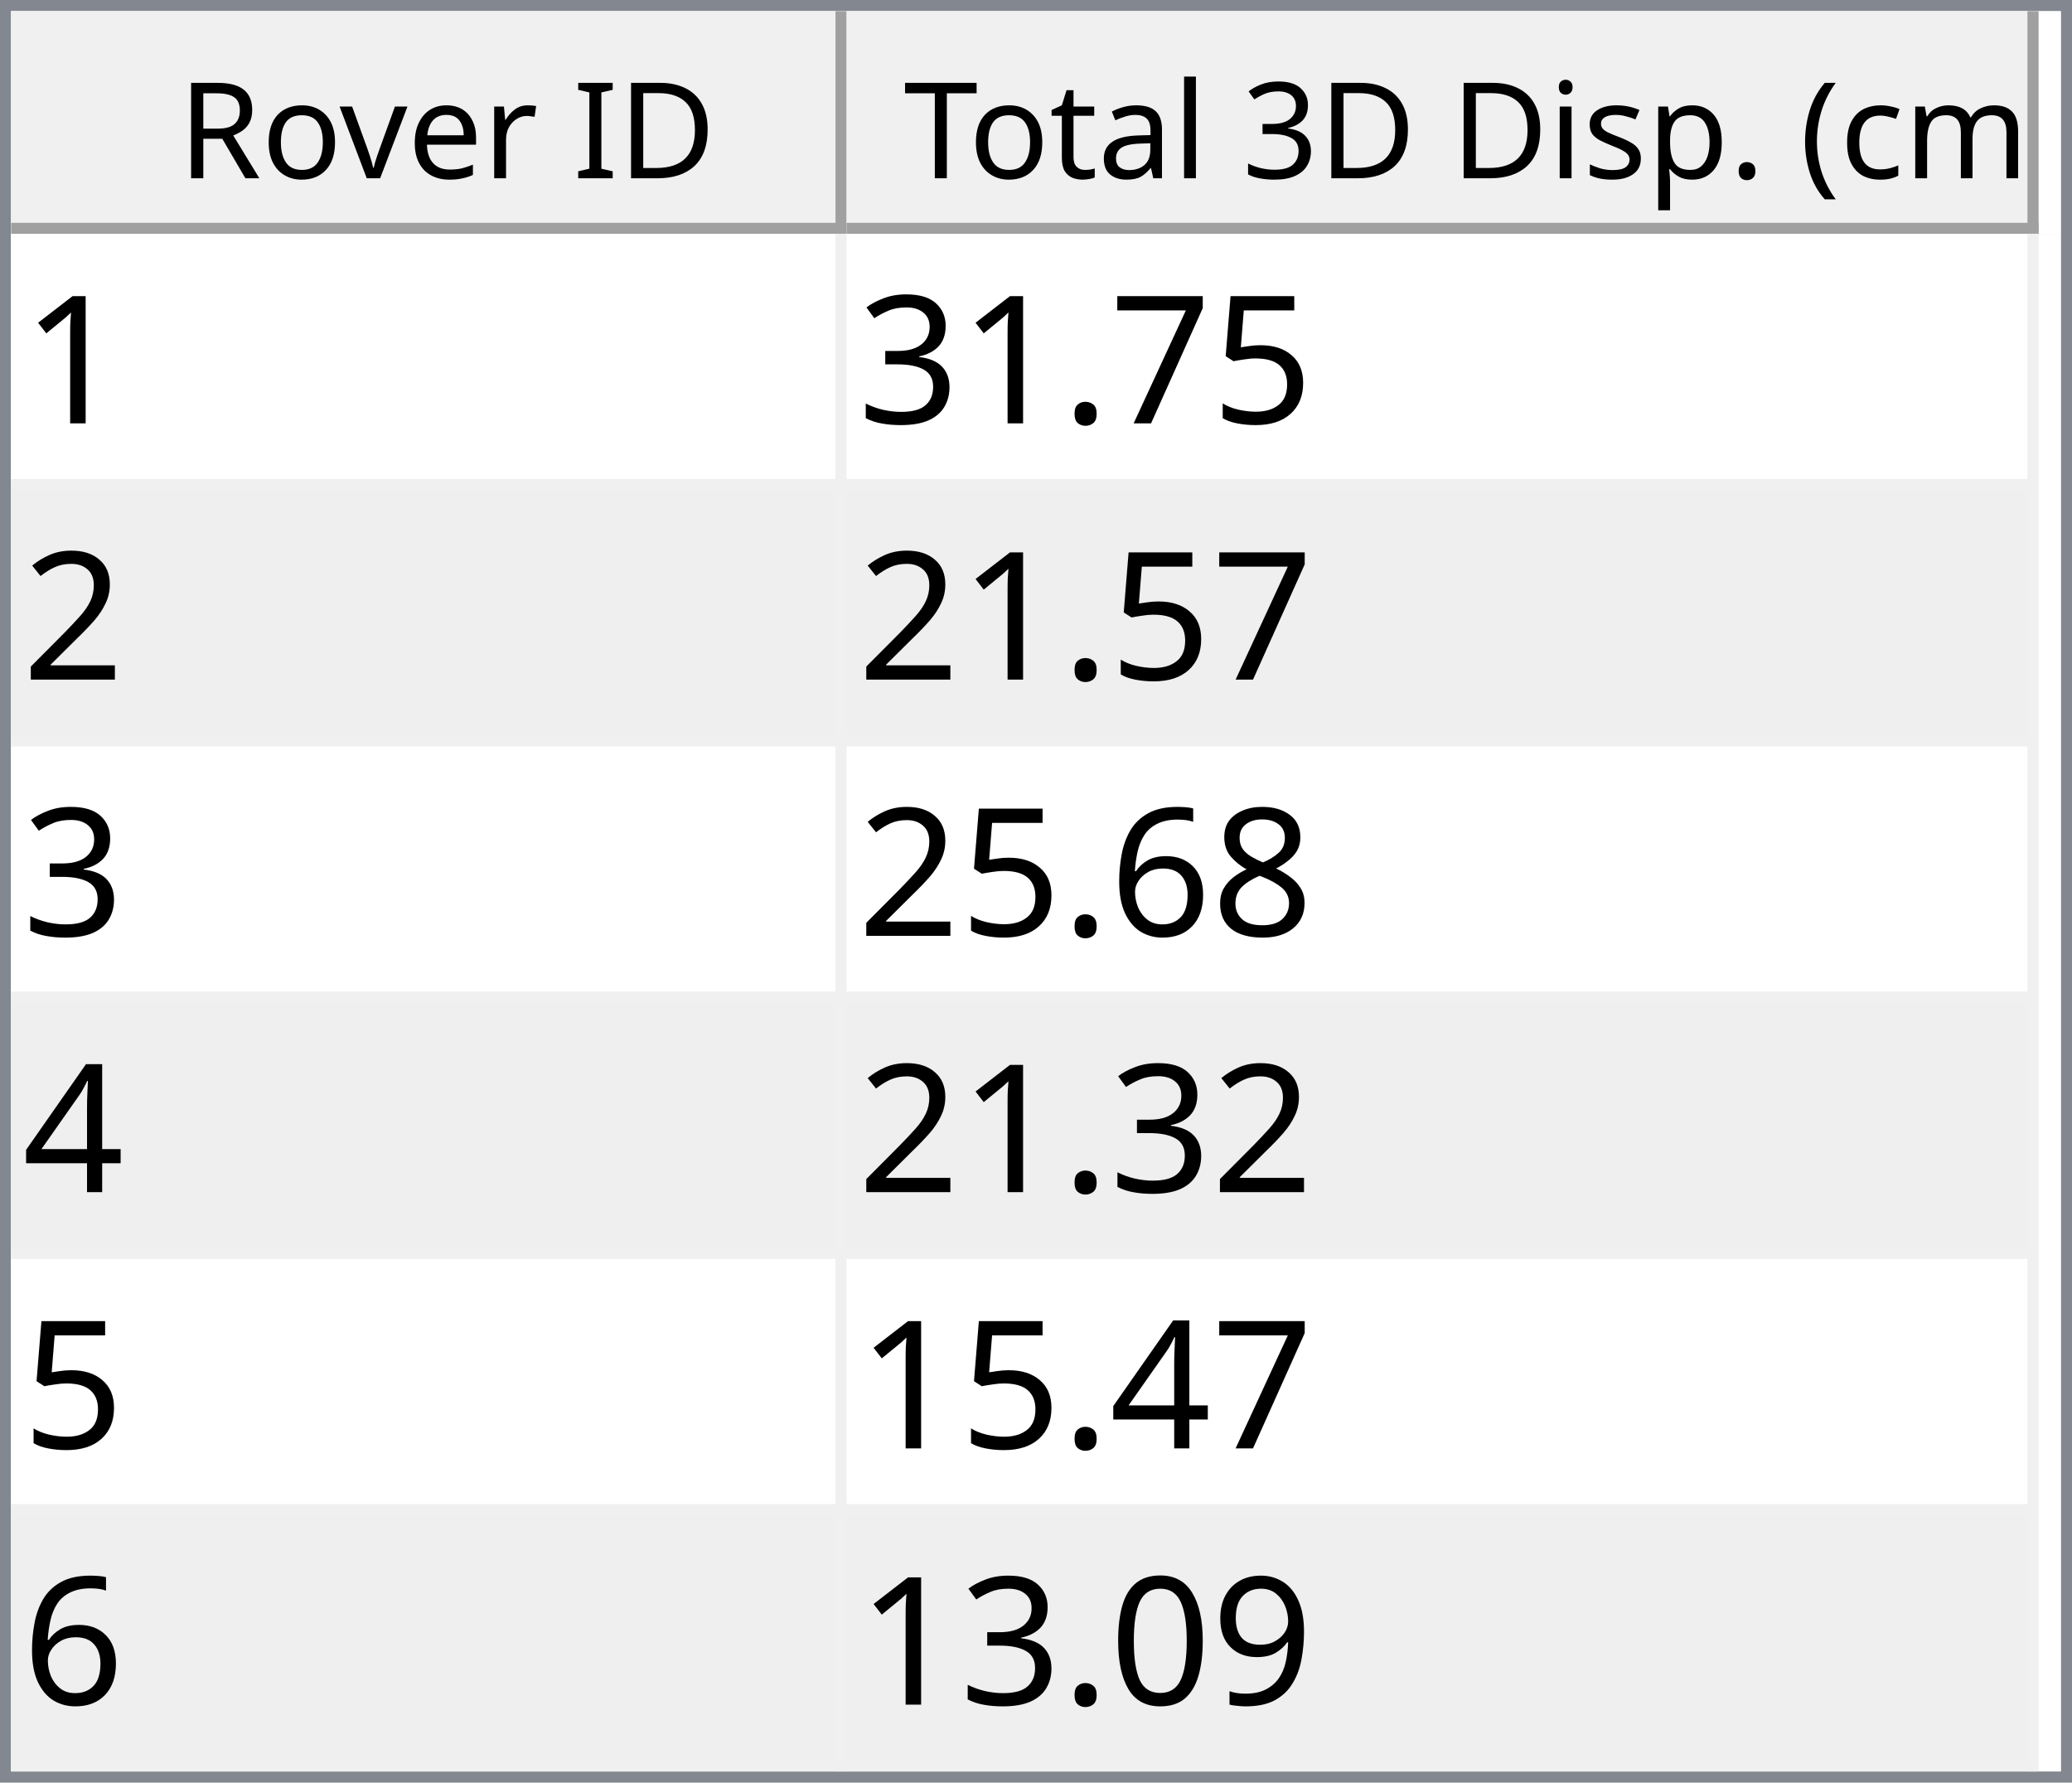
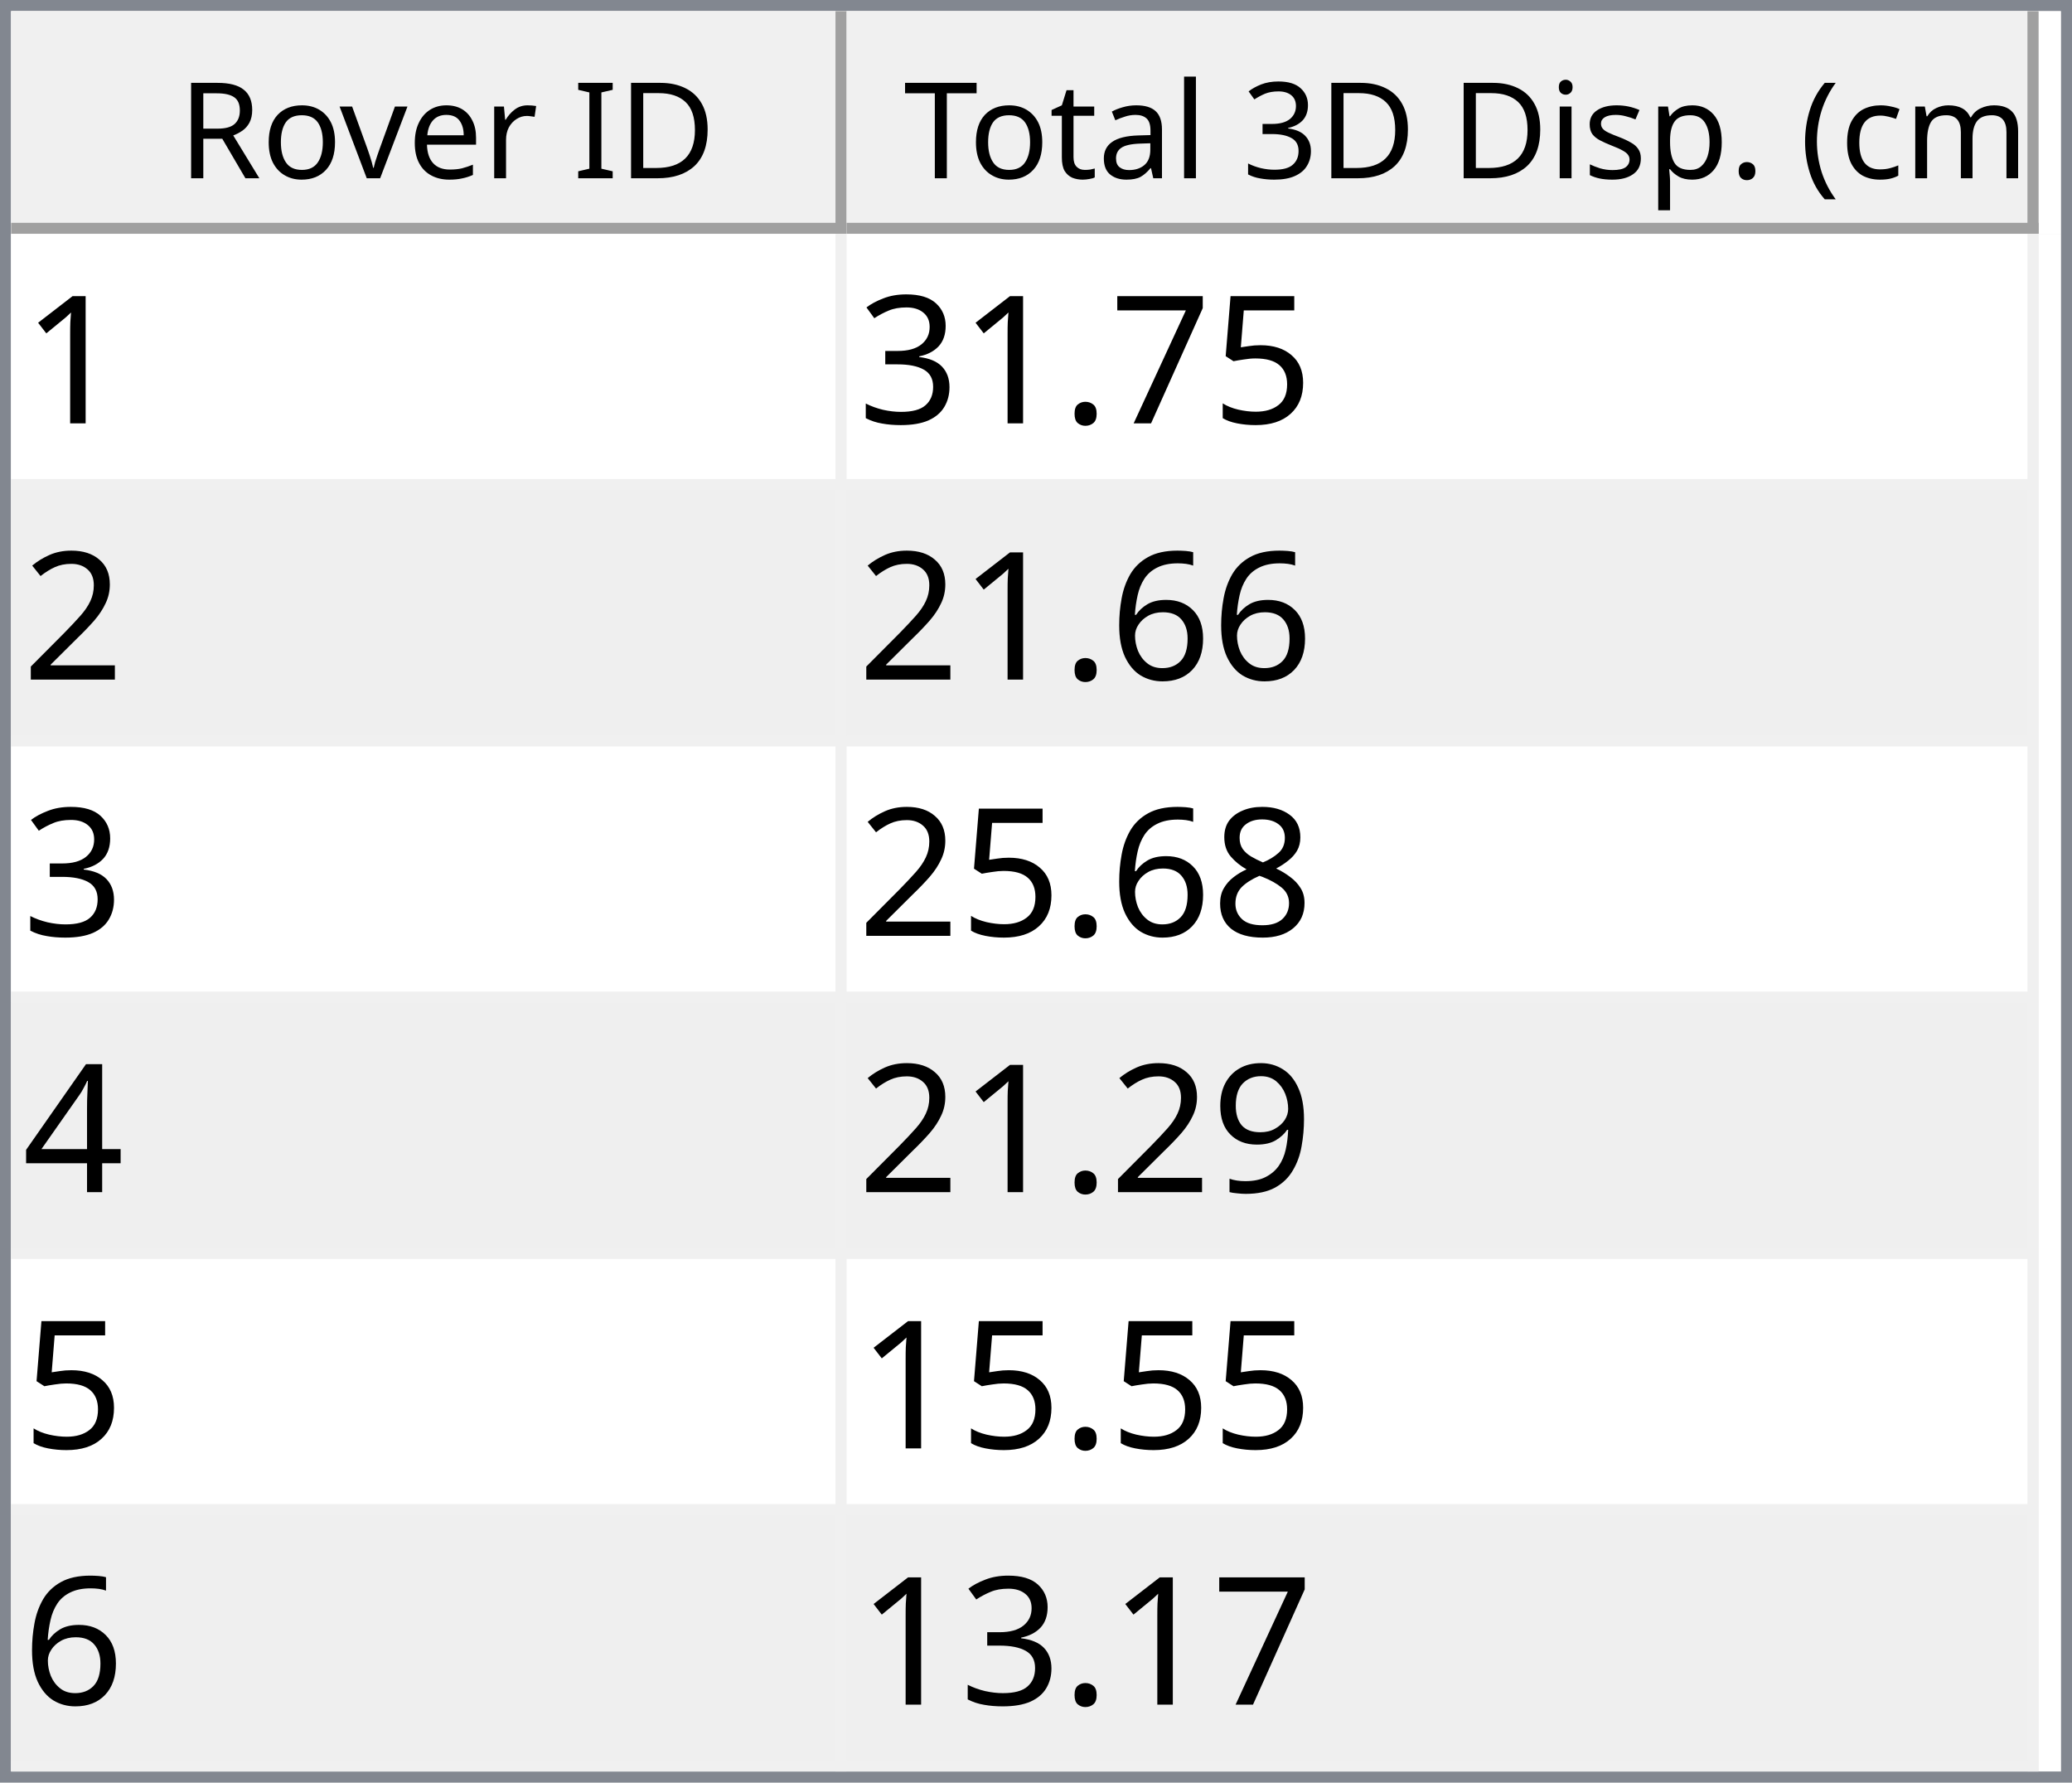
<svg xmlns="http://www.w3.org/2000/svg" style="fill-opacity:1; color-rendering:auto; color-interpolation:auto; text-rendering:auto; stroke:black; stroke-linecap:square; stroke-miterlimit:10; shape-rendering:auto; stroke-opacity:1; fill:black; stroke-dasharray:none; font-weight:normal; stroke-width:1; font-family:'Dialog'; font-style:normal; stroke-linejoin:miter; font-size:12px; stroke-dashoffset:0; image-rendering:auto;" width="186" height="160">
  <defs id="genericDefs" />
  <g>
    <defs id="defs1">
      <clipPath clipPathUnits="userSpaceOnUse" id="clipPath1">
        <path d="M0 0 L186 0 L186 160 L0 160 L0 0 Z" />
      </clipPath>
      <clipPath clipPathUnits="userSpaceOnUse" id="clipPath2">
        <path d="M0 0 L0 160 L186 160 L186 0 Z" />
      </clipPath>
      <clipPath clipPathUnits="userSpaceOnUse" id="clipPath3">
        <path d="M0 0 L0 20 L184 20 L184 0 Z" />
      </clipPath>
      <clipPath clipPathUnits="userSpaceOnUse" id="clipPath4">
        <path d="M0 0 L0 20 L75 20 L75 0 Z" />
      </clipPath>
      <clipPath clipPathUnits="userSpaceOnUse" id="clipPath5">
        <path d="M1 1 L1 19 L74 19 L74 1 Z" />
      </clipPath>
      <clipPath clipPathUnits="userSpaceOnUse" id="clipPath6">
        <path d="M0 0 L0 18 L73 18 L73 0 Z" />
      </clipPath>
      <clipPath clipPathUnits="userSpaceOnUse" id="clipPath7">
        <path d="M-0.5 -0.5 L-0.5 19.5 L74.5 19.5 L74.5 -0.5 Z" />
      </clipPath>
      <clipPath clipPathUnits="userSpaceOnUse" id="clipPath8">
        <path d="M0 0 L0 20 L107 20 L107 0 Z" />
      </clipPath>
      <clipPath clipPathUnits="userSpaceOnUse" id="clipPath9">
        <path d="M1 1 L1 19 L106 19 L106 1 Z" />
      </clipPath>
      <clipPath clipPathUnits="userSpaceOnUse" id="clipPath10">
        <path d="M0 0 L0 18 L105 18 L105 0 Z" />
      </clipPath>
      <clipPath clipPathUnits="userSpaceOnUse" id="clipPath11">
        <path d="M-0.5 -0.5 L-0.5 19.5 L106.5 19.5 L106.5 -0.5 Z" />
      </clipPath>
      <clipPath clipPathUnits="userSpaceOnUse" id="clipPath12">
        <path d="M0 0 L0 138 L184 138 L184 0 Z" />
      </clipPath>
      <clipPath clipPathUnits="userSpaceOnUse" id="clipPath13">
        <path d="M0 0 L0 138 L182 138 L182 0 Z" />
      </clipPath>
      <clipPath clipPathUnits="userSpaceOnUse" id="clipPath14">
        <path d="M-0.5 -0.5 L-0.5 137.5 L181.5 137.5 L181.5 -0.5 Z" />
      </clipPath>
      <clipPath clipPathUnits="userSpaceOnUse" id="clipPath15">
        <path d="M0 0 L0 22 L74 22 L74 0 Z" />
      </clipPath>
      <clipPath clipPathUnits="userSpaceOnUse" id="clipPath16">
        <path d="M0 0 L0 22 L106 22 L106 0 Z" />
      </clipPath>
      <font horiz-adv-x="64.551" id="font1">
        <font-face ascent="107.91" descent="25.098" units-per-em="100" style="font-style:normal; font-family:Segoe UI; font-weight:normal;" />
        <missing-glyph horiz-adv-x="64.551" d="M8.109 0 L8.109 68.266 L56.453 68.266 L56.453 0 L8.109 0 ZM15.328 7.234 L49.219 7.234 L49.219 61.031 L15.328 61.031 L15.328 7.234 Z" />
        <glyph unicode="D" horiz-adv-x="70.117" d="M9.188 0 L9.188 70.016 L28.516 70.016 Q65.531 70.016 65.531 35.891 Q65.531 19.672 55.25 9.836 Q44.969 0 27.734 0 L9.188 0 ZM17.391 62.594 L17.391 7.422 L27.828 7.422 Q41.609 7.422 49.273 14.797 Q56.938 22.172 56.938 35.688 Q56.938 62.594 28.328 62.594 L17.391 62.594 Z" />
        <glyph unicode="I" horiz-adv-x="26.611" d="M17.391 0 L9.188 0 L9.188 70.016 L17.391 70.016 L17.391 0 Z" />
        <glyph unicode=" " horiz-adv-x="27.393" d="" />
        <glyph unicode="r" horiz-adv-x="34.766" d="M34.188 41.891 Q32.078 43.5 28.125 43.5 Q23 43.5 19.555 38.672 Q16.109 33.844 16.109 25.484 L16.109 0 L8.109 0 L8.109 50 L16.109 50 L16.109 39.703 L16.312 39.703 Q18.016 44.969 21.531 47.922 Q25.047 50.875 29.391 50.875 Q32.516 50.875 34.188 50.203 L34.188 41.891 Z" />
        <glyph unicode="e" horiz-adv-x="52.295" d="M48.297 23 L12.984 23 Q13.188 14.656 17.484 10.109 Q21.781 5.562 29.297 5.562 Q37.75 5.562 44.828 11.141 L44.828 3.609 Q38.234 -1.172 27.391 -1.172 Q16.797 -1.172 10.742 5.641 Q4.688 12.453 4.688 24.812 Q4.688 36.469 11.305 43.82 Q17.922 51.172 27.734 51.172 Q37.547 51.172 42.922 44.828 Q48.297 38.484 48.297 27.203 L48.297 23 ZM40.094 29.781 Q40.047 36.719 36.75 40.578 Q33.453 44.438 27.594 44.438 Q21.922 44.438 17.969 40.383 Q14.016 36.328 13.094 29.781 L40.094 29.781 Z" />
        <glyph unicode="v" horiz-adv-x="47.9" d="M47.406 50 L27.484 0 L19.625 0 L0.688 50 L9.469 50 L22.172 13.672 Q23.578 9.672 23.922 6.688 L24.125 6.688 Q24.609 10.453 25.688 13.484 L38.969 50 L47.406 50 Z" />
        <glyph unicode="o" horiz-adv-x="58.594" d="M29 -1.172 Q17.922 -1.172 11.305 5.836 Q4.688 12.844 4.688 24.422 Q4.688 37.016 11.57 44.094 Q18.453 51.172 30.172 51.172 Q41.359 51.172 47.633 44.289 Q53.906 37.406 53.906 25.203 Q53.906 13.234 47.141 6.031 Q40.375 -1.172 29 -1.172 ZM29.594 44.438 Q21.875 44.438 17.383 39.188 Q12.891 33.938 12.891 24.703 Q12.891 15.828 17.43 10.695 Q21.969 5.562 29.594 5.562 Q37.359 5.562 41.531 10.594 Q45.703 15.625 45.703 24.906 Q45.703 34.281 41.531 39.359 Q37.359 44.438 29.594 44.438 Z" />
        <glyph unicode="R" horiz-adv-x="59.814" d="M59.375 0 L49.609 0 L37.891 19.625 Q36.281 22.359 34.766 24.289 Q33.25 26.219 31.664 27.438 Q30.078 28.656 28.25 29.219 Q26.422 29.781 24.125 29.781 L17.391 29.781 L17.391 0 L9.188 0 L9.188 70.016 L30.078 70.016 Q34.672 70.016 38.555 68.867 Q42.438 67.719 45.289 65.375 Q48.141 63.031 49.758 59.547 Q51.375 56.062 51.375 51.375 Q51.375 47.703 50.273 44.656 Q49.172 41.609 47.148 39.211 Q45.125 36.812 42.266 35.133 Q39.406 33.453 35.844 32.516 L35.844 32.328 Q37.594 31.547 38.891 30.547 Q40.188 29.547 41.359 28.18 Q42.531 26.812 43.68 25.078 Q44.828 23.344 46.234 21.047 L59.375 0 ZM17.391 62.594 L17.391 37.203 L28.516 37.203 Q31.594 37.203 34.203 38.133 Q36.812 39.062 38.719 40.797 Q40.625 42.531 41.703 45.047 Q42.781 47.562 42.781 50.688 Q42.781 56.297 39.141 59.445 Q35.5 62.594 28.609 62.594 L17.391 62.594 Z" />
        <glyph unicode=")" horiz-adv-x="30.176" d="M8.297 -15.922 L1.172 -15.922 Q16.406 2.344 16.406 26.812 Q16.406 51.469 1.078 70.016 L8.297 70.016 Q23.531 52.156 23.531 26.703 Q23.531 1.375 8.297 -15.922 Z" />
        <glyph unicode="m" horiz-adv-x="86.133" d="M79.109 0 L71.094 0 L71.094 28.719 Q71.094 37.016 68.531 40.727 Q65.969 44.438 59.906 44.438 Q54.781 44.438 51.195 39.75 Q47.609 35.062 47.609 28.516 L47.609 0 L39.594 0 L39.594 29.688 Q39.594 44.438 28.219 44.438 Q22.953 44.438 19.531 40.016 Q16.109 35.594 16.109 28.516 L16.109 0 L8.109 0 L8.109 50 L16.109 50 L16.109 42.094 L16.312 42.094 Q21.625 51.172 31.844 51.172 Q36.969 51.172 40.773 48.312 Q44.578 45.453 46 40.828 Q51.562 51.172 62.594 51.172 Q79.109 51.172 79.109 30.812 L79.109 0 Z" />
        <glyph unicode="c" horiz-adv-x="46.191" d="M42.188 2.297 Q36.422 -1.172 28.516 -1.172 Q17.828 -1.172 11.258 5.789 Q4.688 12.75 4.688 23.828 Q4.688 36.188 11.766 43.68 Q18.844 51.172 30.672 51.172 Q37.25 51.172 42.281 48.734 L42.281 40.531 Q36.719 44.438 30.375 44.438 Q22.703 44.438 17.797 38.945 Q12.891 33.453 12.891 24.516 Q12.891 15.719 17.508 10.641 Q22.125 5.562 29.891 5.562 Q36.422 5.562 42.188 9.906 L42.188 2.297 Z" />
        <glyph unicode="(" horiz-adv-x="30.176" d="M29.109 -15.922 L21.969 -15.922 Q6.844 1.375 6.844 26.703 Q6.844 52.156 21.969 70.016 L29.203 70.016 Q13.875 51.469 13.875 26.812 Q13.875 2.344 29.109 -15.922 Z" />
        <glyph unicode="." horiz-adv-x="21.68" d="M10.891 -1.078 Q8.641 -1.078 7.055 0.539 Q5.469 2.156 5.469 4.391 Q5.469 6.641 7.055 8.273 Q8.641 9.906 10.891 9.906 Q13.188 9.906 14.797 8.273 Q16.406 6.641 16.406 4.391 Q16.406 2.156 14.797 0.539 Q13.188 -1.078 10.891 -1.078 Z" />
        <glyph unicode="p" horiz-adv-x="58.789" d="M16.312 7.234 L16.109 7.234 L16.109 -23 L8.109 -23 L8.109 50 L16.109 50 L16.109 41.219 L16.312 41.219 Q22.219 51.172 33.594 51.172 Q43.266 51.172 48.688 44.461 Q54.109 37.75 54.109 26.469 Q54.109 13.922 48 6.375 Q41.891 -1.172 31.297 -1.172 Q21.578 -1.172 16.312 7.234 ZM16.109 27.391 L16.109 20.406 Q16.109 14.203 20.141 9.883 Q24.172 5.562 30.375 5.562 Q37.641 5.562 41.773 11.133 Q45.906 16.703 45.906 26.609 Q45.906 34.969 42.047 39.703 Q38.188 44.438 31.594 44.438 Q24.609 44.438 20.359 39.578 Q16.109 34.719 16.109 27.391 Z" />
        <glyph unicode="s" horiz-adv-x="42.432" d="M5.078 1.812 L5.078 10.406 Q11.625 5.562 19.484 5.562 Q30.031 5.562 30.031 12.594 Q30.031 14.594 29.125 15.992 Q28.219 17.391 26.68 18.461 Q25.141 19.531 23.07 20.383 Q21 21.234 18.609 22.172 Q15.281 23.484 12.766 24.828 Q10.25 26.172 8.57 27.859 Q6.891 29.547 6.031 31.695 Q5.172 33.844 5.172 36.719 Q5.172 40.234 6.789 42.945 Q8.406 45.656 11.086 47.484 Q13.766 49.312 17.211 50.242 Q20.656 51.172 24.312 51.172 Q30.812 51.172 35.938 48.922 L35.938 40.828 Q30.422 44.438 23.25 44.438 Q21 44.438 19.195 43.922 Q17.391 43.406 16.094 42.477 Q14.797 41.547 14.086 40.258 Q13.375 38.969 13.375 37.406 Q13.375 35.453 14.086 34.133 Q14.797 32.812 16.164 31.789 Q17.531 30.766 19.484 29.938 Q21.438 29.109 23.922 28.125 Q27.25 26.859 29.883 25.516 Q32.516 24.172 34.375 22.484 Q36.234 20.797 37.234 18.602 Q38.234 16.406 38.234 13.375 Q38.234 9.672 36.602 6.938 Q34.969 4.203 32.234 2.398 Q29.5 0.594 25.93 -0.289 Q22.359 -1.172 18.453 -1.172 Q10.75 -1.172 5.078 1.812 Z" />
        <glyph unicode="i" horiz-adv-x="24.219" d="M12.203 62.703 Q10.062 62.703 8.547 64.164 Q7.031 65.625 7.031 67.875 Q7.031 70.125 8.547 71.609 Q10.062 73.094 12.203 73.094 Q14.406 73.094 15.945 71.609 Q17.484 70.125 17.484 67.875 Q17.484 65.719 15.945 64.211 Q14.406 62.703 12.203 62.703 ZM16.109 0 L8.109 0 L8.109 50 L16.109 50 L16.109 0 Z" />
        <glyph unicode="3" horiz-adv-x="53.906" d="M46.531 19.828 Q46.531 15.094 44.75 11.211 Q42.969 7.328 39.719 4.57 Q36.469 1.812 31.93 0.297 Q27.391 -1.219 21.922 -1.219 Q11.922 -1.219 6 2.594 L6 11.188 Q13.094 5.609 22.219 5.609 Q25.875 5.609 28.828 6.539 Q31.781 7.469 33.906 9.227 Q36.031 10.984 37.18 13.477 Q38.328 15.969 38.328 19.094 Q38.328 32.812 18.797 32.812 L12.984 32.812 L12.984 39.594 L18.5 39.594 Q35.797 39.594 35.797 52.484 Q35.797 64.406 22.609 64.406 Q15.188 64.406 8.688 59.422 L8.688 67.188 Q15.375 71.188 24.609 71.188 Q29 71.188 32.57 69.969 Q36.141 68.75 38.68 66.555 Q41.219 64.359 42.609 61.281 Q44 58.203 44 54.5 Q44 40.672 30.031 36.719 L30.031 36.531 Q33.594 36.141 36.625 34.797 Q39.656 33.453 41.852 31.305 Q44.047 29.156 45.289 26.25 Q46.531 23.344 46.531 19.828 Z" />
        <glyph unicode="l" horiz-adv-x="24.219" d="M16.109 0 L8.109 0 L8.109 74.031 L16.109 74.031 L16.109 0 Z" />
        <glyph unicode="a" horiz-adv-x="50.879" d="M43.891 0 L35.891 0 L35.891 7.812 L35.688 7.812 Q30.469 -1.172 20.312 -1.172 Q12.844 -1.172 8.617 2.781 Q4.391 6.734 4.391 13.281 Q4.391 27.297 20.906 29.594 L35.891 31.688 Q35.891 44.438 25.594 44.438 Q16.547 44.438 9.281 38.281 L9.281 46.484 Q16.656 51.172 26.266 51.172 Q43.891 51.172 43.891 32.516 L43.891 0 ZM35.891 25.297 L23.828 23.641 Q18.266 22.859 15.43 20.875 Q12.594 18.891 12.594 13.875 Q12.594 10.203 15.211 7.883 Q17.828 5.562 22.172 5.562 Q28.125 5.562 32.008 9.742 Q35.891 13.922 35.891 20.312 L35.891 25.297 Z" />
        <glyph unicode="t" horiz-adv-x="33.887" d="M31.297 0.484 Q28.469 -1.078 23.828 -1.078 Q10.688 -1.078 10.688 13.578 L10.688 43.172 L2.094 43.172 L2.094 50 L10.688 50 L10.688 62.203 L18.703 64.797 L18.703 50 L31.297 50 L31.297 43.172 L18.703 43.172 L18.703 14.984 Q18.703 9.969 20.414 7.82 Q22.125 5.672 26.078 5.672 Q29.109 5.672 31.297 7.328 L31.297 0.484 Z" />
        <glyph unicode="T" horiz-adv-x="52.393" d="M50.594 62.594 L30.375 62.594 L30.375 0 L22.172 0 L22.172 62.594 L2 62.594 L2 70.016 L50.594 70.016 L50.594 62.594 Z" />
      </font>
      <font horiz-adv-x="75.0" id="font2">
        <font-face ascent="100.537" descent="21.973" units-per-em="100" style="font-style:normal; font-family:sans-serif; font-weight:normal;" />
        <missing-glyph horiz-adv-x="75.0" d="M12.5 0 L12.5 62.5 L62.5 62.5 L62.5 0 L12.5 0 ZM14.062 1.562 L60.938 1.562 L60.938 60.938 L14.062 60.938 L14.062 1.562 Z" />
        <glyph unicode="1" horiz-adv-x="55.615" d="M37.25 0 L28.469 0 L28.469 56 Q25.297 52.984 20.141 49.953 Q14.984 46.922 10.891 45.406 L10.891 53.906 Q18.266 57.375 23.781 62.305 Q29.297 67.234 31.594 71.875 L37.25 71.875 L37.25 0 Z" />
        <glyph unicode="5" horiz-adv-x="55.615" d="M4.156 18.75 L13.375 19.531 Q14.406 12.797 18.141 9.398 Q21.875 6 27.156 6 Q33.5 6 37.891 10.789 Q42.281 15.578 42.281 23.484 Q42.281 31 38.062 35.352 Q33.844 39.703 27 39.703 Q22.75 39.703 19.336 37.773 Q15.922 35.844 13.969 32.766 L5.719 33.844 L12.641 70.609 L48.25 70.609 L48.25 62.203 L19.672 62.203 L15.828 42.969 Q22.266 47.469 29.344 47.469 Q38.719 47.469 45.164 40.969 Q51.609 34.469 51.609 24.266 Q51.609 14.547 45.953 7.469 Q39.062 -1.219 27.156 -1.219 Q17.391 -1.219 11.211 4.25 Q5.031 9.719 4.156 18.75 Z" />
        <glyph unicode="7" horiz-adv-x="55.615" d="M4.734 62.203 L4.734 70.656 L51.078 70.656 L51.078 63.812 Q44.234 56.547 37.523 44.484 Q30.812 32.422 27.156 19.672 Q24.516 10.688 23.781 0 L14.75 0 Q14.891 8.453 18.062 20.414 Q21.234 32.375 27.172 43.484 Q33.109 54.594 39.797 62.203 L4.734 62.203 Z" />
        <glyph unicode="." horiz-adv-x="27.783" d="M9.078 0 L9.078 10.016 L19.094 10.016 L19.094 0 L9.078 0 Z" />
        <glyph unicode="3" horiz-adv-x="55.615" d="M4.203 18.891 L12.984 20.062 Q14.5 12.594 18.141 9.297 Q21.781 6 27 6 Q33.203 6 37.477 10.297 Q41.75 14.594 41.75 20.953 Q41.75 27 37.797 30.93 Q33.844 34.859 27.734 34.859 Q25.25 34.859 21.531 33.891 L22.516 41.609 Q23.391 41.5 23.922 41.5 Q29.547 41.5 34.039 44.43 Q38.531 47.359 38.531 53.469 Q38.531 58.297 35.258 61.477 Q31.984 64.656 26.812 64.656 Q21.688 64.656 18.266 61.43 Q14.844 58.203 13.875 51.766 L5.078 53.328 Q6.688 62.156 12.398 67.016 Q18.109 71.875 26.609 71.875 Q32.469 71.875 37.398 69.359 Q42.328 66.844 44.945 62.5 Q47.562 58.156 47.562 53.266 Q47.562 48.641 45.07 44.828 Q42.578 41.016 37.703 38.766 Q44.047 37.312 47.562 32.695 Q51.078 28.078 51.078 21.141 Q51.078 11.766 44.242 5.25 Q37.406 -1.266 26.953 -1.266 Q17.531 -1.266 11.305 4.352 Q5.078 9.969 4.203 18.891 Z" />
        <glyph unicode="2" horiz-adv-x="55.615" d="M50.344 8.453 L50.344 0 L3.031 0 Q2.938 3.172 4.047 6.109 Q5.859 10.938 9.836 15.625 Q13.812 20.312 21.344 26.469 Q33.016 36.031 37.117 41.625 Q41.219 47.219 41.219 52.203 Q41.219 57.422 37.477 61.008 Q33.734 64.594 27.734 64.594 Q21.391 64.594 17.578 60.789 Q13.766 56.984 13.719 50.25 L4.688 51.172 Q5.609 61.281 11.664 66.578 Q17.719 71.875 27.938 71.875 Q38.234 71.875 44.242 66.164 Q50.25 60.453 50.25 52 Q50.25 47.703 48.492 43.555 Q46.734 39.406 42.656 34.812 Q38.578 30.219 29.109 22.219 Q21.188 15.578 18.945 13.211 Q16.703 10.844 15.234 8.453 L50.344 8.453 Z" />
+         <glyph unicode="6" horiz-adv-x="55.615" d="M49.75 54.047 L41.016 53.375 Q39.844 58.547 37.703 60.891 Q34.125 64.656 28.906 64.656 Q24.703 64.656 21.531 62.312 Q17.391 59.281 14.992 53.469 Q12.594 47.656 12.5 36.922 Q15.672 41.75 20.266 44.094 Q24.859 46.438 29.891 46.438 Q38.672 46.438 44.852 39.969 Q51.031 33.5 51.031 23.25 Q51.031 16.5 48.125 10.719 Q45.219 4.938 40.141 1.859 Q35.062 -1.219 28.609 -1.219 Q17.625 -1.219 10.695 6.859 Q3.766 14.938 3.766 33.5 Q3.766 54.25 11.422 63.672 Q18.109 71.875 29.438 71.875 Q37.891 71.875 43.289 67.141 Q48.688 62.406 49.75 54.047 ZM13.875 23.188 Q13.875 18.656 15.797 14.508 Q17.719 10.359 21.188 8.18 Q24.656 6 28.469 6 Q34.031 6 38.039 10.492 Q42.047 14.984 42.047 22.703 Q42.047 30.125 38.086 34.398 Q34.125 38.672 28.125 38.672 Q22.172 38.672 18.023 34.398 Q13.875 30.125 13.875 23.188 Z" />
        <glyph unicode="8" horiz-adv-x="55.615" d="M17.672 38.812 Q12.203 40.828 9.57 44.539 Q6.938 48.25 6.938 53.422 Q6.938 61.234 12.555 66.555 Q18.172 71.875 27.484 71.875 Q36.859 71.875 42.578 66.43 Q48.297 60.984 48.297 53.172 Q48.297 48.188 45.68 44.508 Q43.062 40.828 37.75 38.812 Q44.344 36.672 47.781 31.883 Q51.219 27.094 51.219 20.453 Q51.219 11.281 44.727 5.031 Q38.234 -1.219 27.641 -1.219 Q17.047 -1.219 10.547 5.055 Q4.047 11.328 4.047 20.703 Q4.047 27.688 7.594 32.398 Q11.141 37.109 17.672 38.812 ZM15.922 53.719 Q15.922 48.641 19.195 45.414 Q22.469 42.188 27.688 42.188 Q32.766 42.188 36.016 45.383 Q39.266 48.578 39.266 53.219 Q39.266 58.062 35.914 61.359 Q32.562 64.656 27.594 64.656 Q22.562 64.656 19.242 61.43 Q15.922 58.203 15.922 53.719 ZM13.094 20.656 Q13.094 16.891 14.875 13.375 Q16.656 9.859 20.172 7.93 Q23.688 6 27.734 6 Q34.031 6 38.133 10.055 Q42.234 14.109 42.234 20.359 Q42.234 26.703 38.016 30.859 Q33.797 35.016 27.438 35.016 Q21.234 35.016 17.164 30.914 Q13.094 26.812 13.094 20.656 Z" />
-         <glyph unicode="6" horiz-adv-x="55.615" d="M49.75 54.047 L41.016 53.375 Q39.844 58.547 37.703 60.891 Q34.125 64.656 28.906 64.656 Q24.703 64.656 21.531 62.312 Q17.391 59.281 14.992 53.469 Q12.594 47.656 12.5 36.922 Q15.672 41.75 20.266 44.094 Q24.859 46.438 29.891 46.438 Q38.672 46.438 44.852 39.969 Q51.031 33.5 51.031 23.25 Q51.031 16.5 48.125 10.719 Q45.219 4.938 40.141 1.859 Q35.062 -1.219 28.609 -1.219 Q17.625 -1.219 10.695 6.859 Q3.766 14.938 3.766 33.5 Q3.766 54.25 11.422 63.672 Q18.109 71.875 29.438 71.875 Q37.891 71.875 43.289 67.141 Q48.688 62.406 49.75 54.047 ZM13.875 23.188 Q13.875 18.656 15.797 14.508 Q17.719 10.359 21.188 8.18 Q24.656 6 28.469 6 Q34.031 6 38.039 10.492 Q42.047 14.984 42.047 22.703 Q42.047 30.125 38.086 34.398 Q34.125 38.672 28.125 38.672 Q22.172 38.672 18.023 34.398 Q13.875 30.125 13.875 23.188 Z" />
        <glyph unicode="4" horiz-adv-x="55.615" d="M32.328 0 L32.328 17.141 L1.266 17.141 L1.266 25.203 L33.938 71.578 L41.109 71.578 L41.109 25.203 L50.781 25.203 L50.781 17.141 L41.109 17.141 L41.109 0 L32.328 0 ZM32.328 25.203 L32.328 57.469 L9.906 25.203 L32.328 25.203 Z" />
        <glyph unicode="9" horiz-adv-x="55.615" d="M5.469 16.547 L13.922 17.328 Q14.984 11.375 18.016 8.688 Q21.047 6 25.781 6 Q29.828 6 32.883 7.859 Q35.938 9.719 37.891 12.82 Q39.844 15.922 41.164 21.195 Q42.484 26.469 42.484 31.938 Q42.484 32.516 42.438 33.688 Q39.797 29.5 35.234 26.883 Q30.672 24.266 25.344 24.266 Q16.453 24.266 10.305 30.711 Q4.156 37.156 4.156 47.703 Q4.156 58.594 10.578 65.234 Q17 71.875 26.656 71.875 Q33.641 71.875 39.43 68.117 Q45.219 64.359 48.219 57.398 Q51.219 50.438 51.219 37.25 Q51.219 23.531 48.242 15.406 Q45.266 7.281 39.383 3.031 Q33.5 -1.219 25.594 -1.219 Q17.188 -1.219 11.867 3.445 Q6.547 8.109 5.469 16.547 ZM41.453 48.141 Q41.453 55.719 37.43 60.156 Q33.406 64.594 27.734 64.594 Q21.875 64.594 17.531 59.812 Q13.188 55.031 13.188 47.406 Q13.188 40.578 17.312 36.305 Q21.438 32.031 27.484 32.031 Q33.594 32.031 37.523 36.305 Q41.453 40.578 41.453 48.141 Z" />
-         <glyph unicode="0" horiz-adv-x="55.615" d="M4.156 35.297 Q4.156 48 6.766 55.742 Q9.375 63.484 14.523 67.68 Q19.672 71.875 27.484 71.875 Q33.25 71.875 37.594 69.555 Q41.938 67.234 44.773 62.867 Q47.609 58.5 49.219 52.227 Q50.828 45.953 50.828 35.297 Q50.828 22.703 48.242 14.969 Q45.656 7.234 40.508 3.008 Q35.359 -1.219 27.484 -1.219 Q17.141 -1.219 11.234 6.203 Q4.156 15.141 4.156 35.297 ZM13.188 35.297 Q13.188 17.672 17.312 11.836 Q21.438 6 27.484 6 Q33.547 6 37.672 11.859 Q41.797 17.719 41.797 35.297 Q41.797 52.984 37.672 58.789 Q33.547 64.594 27.391 64.594 Q21.344 64.594 17.719 59.469 Q13.188 52.938 13.188 35.297 Z" />
      </font>
    </defs>
    <g style="fill:white; stroke:white;">
      <rect x="0" y="0" width="186" style="clip-path:url(#clipPath1); stroke:none;" height="160" />
    </g>
    <g style="fill:white; text-rendering:optimizeSpeed; color-rendering:optimizeSpeed; image-rendering:optimizeSpeed; shape-rendering:crispEdges; stroke:white; color-interpolation:sRGB;">
      <rect x="0" width="186" height="160" y="0" style="stroke:none;" />
      <path style="stroke:none;" d="M0 160 L186 160 L186 0 L0 0 Z" />
    </g>
    <g style="fill:rgb(240,240,240); font-family:'Segoe UI'; stroke:rgb(240,240,240);">
      <rect x="0" y="0" width="186" style="clip-path:url(#clipPath2); stroke:none;" height="160" />
    </g>
    <g style="fill:rgb(130,135,144); font-family:'Segoe UI'; stroke:rgb(130,135,144);">
      <path d="M0 0 L186 0 L186 160 L0 160 L0 0 ZM1 1 L185 1 L185 159 L1 159 L1 1 Z" style="fill-rule:evenodd; clip-path:url(#clipPath2); stroke:none;" />
    </g>
    <g style="fill:white; font-family:'Segoe UI'; stroke:white;" transform="translate(1,1)">
      <rect x="0" y="0" width="184" style="clip-path:url(#clipPath3); stroke:none;" height="20" />
    </g>
    <g style="fill:rgb(240,240,240); font-family:'Segoe UI'; stroke:rgb(240,240,240);" transform="translate(1,1)">
      <rect x="0" y="0" width="75" style="clip-path:url(#clipPath4); stroke:none;" height="20" />
    </g>
    <g style="font-family:'Segoe UI';" transform="translate(2,2)">
      <text x="14" xml:space="preserve" y="14" style="clip-path:url(#clipPath6); stroke:none;">Rover ID</text>
    </g>
    <g style="fill:rgb(160,160,160); font-family:'Segoe UI'; stroke:rgb(160,160,160); stroke-linejoin:bevel;" transform="translate(1.5,1.5)">
      <line x1="74" x2="74" y1="0" style="fill:none; clip-path:url(#clipPath7);" y2="19" />
    </g>
    <g style="fill:rgb(160,160,160); font-family:'Segoe UI'; stroke:rgb(160,160,160); stroke-linejoin:bevel;" transform="matrix(1,0,0,1,1,1) translate(0.5,0.5)">
      <line x1="0" x2="74" y1="19" style="fill:none; clip-path:url(#clipPath7);" y2="19" />
    </g>
    <g style="fill:rgb(240,240,240); font-family:'Segoe UI'; stroke:rgb(240,240,240);" transform="translate(76,1)">
      <rect x="0" y="0" width="107" style="clip-path:url(#clipPath8); stroke:none;" height="20" />
    </g>
    <g style="font-family:'Segoe UI';" transform="translate(77,2)">
      <text x="1" xml:space="preserve" y="14" style="clip-path:url(#clipPath10); stroke:none;"> Total 3D Disp. (cm)</text>
    </g>
    <g style="fill:rgb(160,160,160); font-family:'Segoe UI'; stroke:rgb(160,160,160); stroke-linejoin:bevel;" transform="translate(76.5,1.5)">
      <line x1="106" x2="106" y1="0" style="fill:none; clip-path:url(#clipPath11);" y2="19" />
    </g>
    <g style="fill:rgb(160,160,160); font-family:'Segoe UI'; stroke:rgb(160,160,160); stroke-linejoin:bevel;" transform="matrix(1,0,0,1,76,1) translate(0.5,0.5)">
      <line x1="0" x2="106" y1="19" style="fill:none; clip-path:url(#clipPath11);" y2="19" />
    </g>
    <g style="fill:white; font-family:'Segoe UI'; stroke:white;" transform="translate(1,21)">
      <rect x="0" y="0" width="184" style="clip-path:url(#clipPath12); stroke:none;" height="138" />
    </g>
    <g style="fill:rgb(240,240,240); font-size:16px; font-family:sans-serif; stroke:rgb(240,240,240);" transform="translate(1,21)">
      <rect x="0" y="0" width="182" style="clip-path:url(#clipPath13); stroke:none;" height="138" />
      <line transform="translate(0.5,0.5)" x1="0" x2="181" y1="22" style="clip-path:url(#clipPath14); fill:none; stroke-linejoin:bevel;" y2="22" />
    </g>
    <g transform="matrix(1,0,0,1,1,21) translate(0.5,0.5)" style="fill:rgb(240,240,240); font-size:16px; font-family:sans-serif; stroke:rgb(240,240,240); stroke-linejoin:bevel;">
      <line x1="0" x2="181" y1="45" style="fill:none; clip-path:url(#clipPath14);" y2="45" />
    </g>
    <g transform="matrix(1,0,0,1,1,21) translate(0.5,0.5)" style="fill:rgb(240,240,240); font-size:16px; font-family:sans-serif; stroke:rgb(240,240,240); stroke-linejoin:bevel;">
      <line x1="0" x2="181" y1="68" style="fill:none; clip-path:url(#clipPath14);" y2="68" />
    </g>
    <g transform="matrix(1,0,0,1,1,21) translate(0.5,0.5)" style="fill:rgb(240,240,240); font-size:16px; font-family:sans-serif; stroke:rgb(240,240,240); stroke-linejoin:bevel;">
      <line x1="0" x2="181" y1="91" style="fill:none; clip-path:url(#clipPath14);" y2="91" />
    </g>
    <g transform="matrix(1,0,0,1,1,21) translate(0.5,0.5)" style="fill:rgb(240,240,240); font-size:16px; font-family:sans-serif; stroke:rgb(240,240,240); stroke-linejoin:bevel;">
      <line x1="0" x2="181" y1="114" style="fill:none; clip-path:url(#clipPath14);" y2="114" />
    </g>
    <g transform="matrix(1,0,0,1,1,21) translate(0.5,0.5)" style="fill:rgb(240,240,240); font-size:16px; font-family:sans-serif; stroke:rgb(240,240,240); stroke-linejoin:bevel;">
      <line x1="0" x2="181" y1="137" style="fill:none; clip-path:url(#clipPath14);" y2="137" />
    </g>
    <g transform="matrix(1,0,0,1,1,21) translate(0.5,0.5)" style="fill:rgb(240,240,240); font-size:16px; font-family:sans-serif; stroke:rgb(240,240,240); stroke-linejoin:bevel;">
      <line x1="74" x2="74" y1="0" style="fill:none; clip-path:url(#clipPath14);" y2="137" />
    </g>
    <g transform="matrix(1,0,0,1,1,21) translate(0.5,0.5)" style="fill:rgb(240,240,240); font-size:16px; font-family:sans-serif; stroke:rgb(240,240,240); stroke-linejoin:bevel;">
      <line x1="181" x2="181" y1="0" style="fill:none; clip-path:url(#clipPath14);" y2="137" />
    </g>
    <g style="fill:white; font-size:16px; font-family:sans-serif; stroke:white;" transform="matrix(1,0,0,1,1,21)">
      <rect x="0" y="0" width="74" style="clip-path:url(#clipPath15); stroke:none;" height="22" />
      <text x="1" y="17" style="fill:black; clip-path:url(#clipPath15); stroke:none;" xml:space="preserve">1</text>
    </g>
    <g style="fill:white; font-size:16px; font-family:sans-serif; stroke:white;" transform="matrix(1,0,0,1,1,21) translate(75,0)">
      <rect x="0" y="0" width="106" style="clip-path:url(#clipPath16); stroke:none;" height="22" />
      <text x="1" y="17" style="fill:black; clip-path:url(#clipPath16); stroke:none;" xml:space="preserve">31.75</text>
    </g>
    <g style="fill:rgb(239,239,239); font-size:16px; font-family:sans-serif; stroke:rgb(239,239,239);" transform="matrix(1,0,0,1,1,21) translate(0,23)">
      <rect x="0" y="0" width="74" style="clip-path:url(#clipPath15); stroke:none;" height="22" />
      <text x="1" y="17" style="fill:black; clip-path:url(#clipPath15); stroke:none;" xml:space="preserve">2</text>
    </g>
    <g style="fill:rgb(239,239,239); font-size:16px; font-family:sans-serif; stroke:rgb(239,239,239);" transform="matrix(1,0,0,1,1,21) translate(75,23)">
      <rect x="0" y="0" width="106" style="clip-path:url(#clipPath16); stroke:none;" height="22" />
-       <text x="1" y="17" style="fill:black; clip-path:url(#clipPath16); stroke:none;" xml:space="preserve">21.57</text>
+       <text x="1" y="17" style="fill:black; clip-path:url(#clipPath16); stroke:none;" xml:space="preserve">21.66</text>
    </g>
    <g style="fill:white; font-size:16px; font-family:sans-serif; stroke:white;" transform="matrix(1,0,0,1,1,21) translate(0,46)">
      <rect x="0" y="0" width="74" style="clip-path:url(#clipPath15); stroke:none;" height="22" />
      <text x="1" y="17" style="fill:black; clip-path:url(#clipPath15); stroke:none;" xml:space="preserve">3</text>
    </g>
    <g style="fill:white; font-size:16px; font-family:sans-serif; stroke:white;" transform="matrix(1,0,0,1,1,21) translate(75,46)">
      <rect x="0" y="0" width="106" style="clip-path:url(#clipPath16); stroke:none;" height="22" />
      <text x="1" y="17" style="fill:black; clip-path:url(#clipPath16); stroke:none;" xml:space="preserve">25.68</text>
    </g>
    <g style="fill:rgb(239,239,239); font-size:16px; font-family:sans-serif; stroke:rgb(239,239,239);" transform="matrix(1,0,0,1,1,21) translate(0,69)">
      <rect x="0" y="0" width="74" style="clip-path:url(#clipPath15); stroke:none;" height="22" />
      <text x="1" y="17" style="fill:black; clip-path:url(#clipPath15); stroke:none;" xml:space="preserve">4</text>
    </g>
    <g style="fill:rgb(239,239,239); font-size:16px; font-family:sans-serif; stroke:rgb(239,239,239);" transform="matrix(1,0,0,1,1,21) translate(75,69)">
      <rect x="0" y="0" width="106" style="clip-path:url(#clipPath16); stroke:none;" height="22" />
-       <text x="1" y="17" style="fill:black; clip-path:url(#clipPath16); stroke:none;" xml:space="preserve">21.32</text>
+       <text x="1" y="17" style="fill:black; clip-path:url(#clipPath16); stroke:none;" xml:space="preserve">21.29</text>
    </g>
    <g style="fill:white; font-size:16px; font-family:sans-serif; stroke:white;" transform="matrix(1,0,0,1,1,21) translate(0,92)">
      <rect x="0" y="0" width="74" style="clip-path:url(#clipPath15); stroke:none;" height="22" />
      <text x="1" y="17" style="fill:black; clip-path:url(#clipPath15); stroke:none;" xml:space="preserve">5</text>
    </g>
    <g style="fill:white; font-size:16px; font-family:sans-serif; stroke:white;" transform="matrix(1,0,0,1,1,21) translate(75,92)">
      <rect x="0" y="0" width="106" style="clip-path:url(#clipPath16); stroke:none;" height="22" />
-       <text x="1" y="17" style="fill:black; clip-path:url(#clipPath16); stroke:none;" xml:space="preserve">15.47</text>
+       <text x="1" y="17" style="fill:black; clip-path:url(#clipPath16); stroke:none;" xml:space="preserve">15.55</text>
    </g>
    <g style="fill:rgb(239,239,239); font-size:16px; font-family:sans-serif; stroke:rgb(239,239,239);" transform="matrix(1,0,0,1,1,21) translate(0,115)">
      <rect x="0" y="0" width="74" style="clip-path:url(#clipPath15); stroke:none;" height="22" />
      <text x="1" y="17" style="fill:black; clip-path:url(#clipPath15); stroke:none;" xml:space="preserve">6</text>
    </g>
    <g style="fill:rgb(239,239,239); font-size:16px; font-family:sans-serif; stroke:rgb(239,239,239);" transform="matrix(1,0,0,1,1,21) translate(75,115)">
      <rect x="0" y="0" width="106" style="clip-path:url(#clipPath16); stroke:none;" height="22" />
-       <text x="1" y="17" style="fill:black; clip-path:url(#clipPath16); stroke:none;" xml:space="preserve">13.09</text>
+       <text x="1" y="17" style="fill:black; clip-path:url(#clipPath16); stroke:none;" xml:space="preserve">13.17</text>
    </g>
  </g>
</svg>
